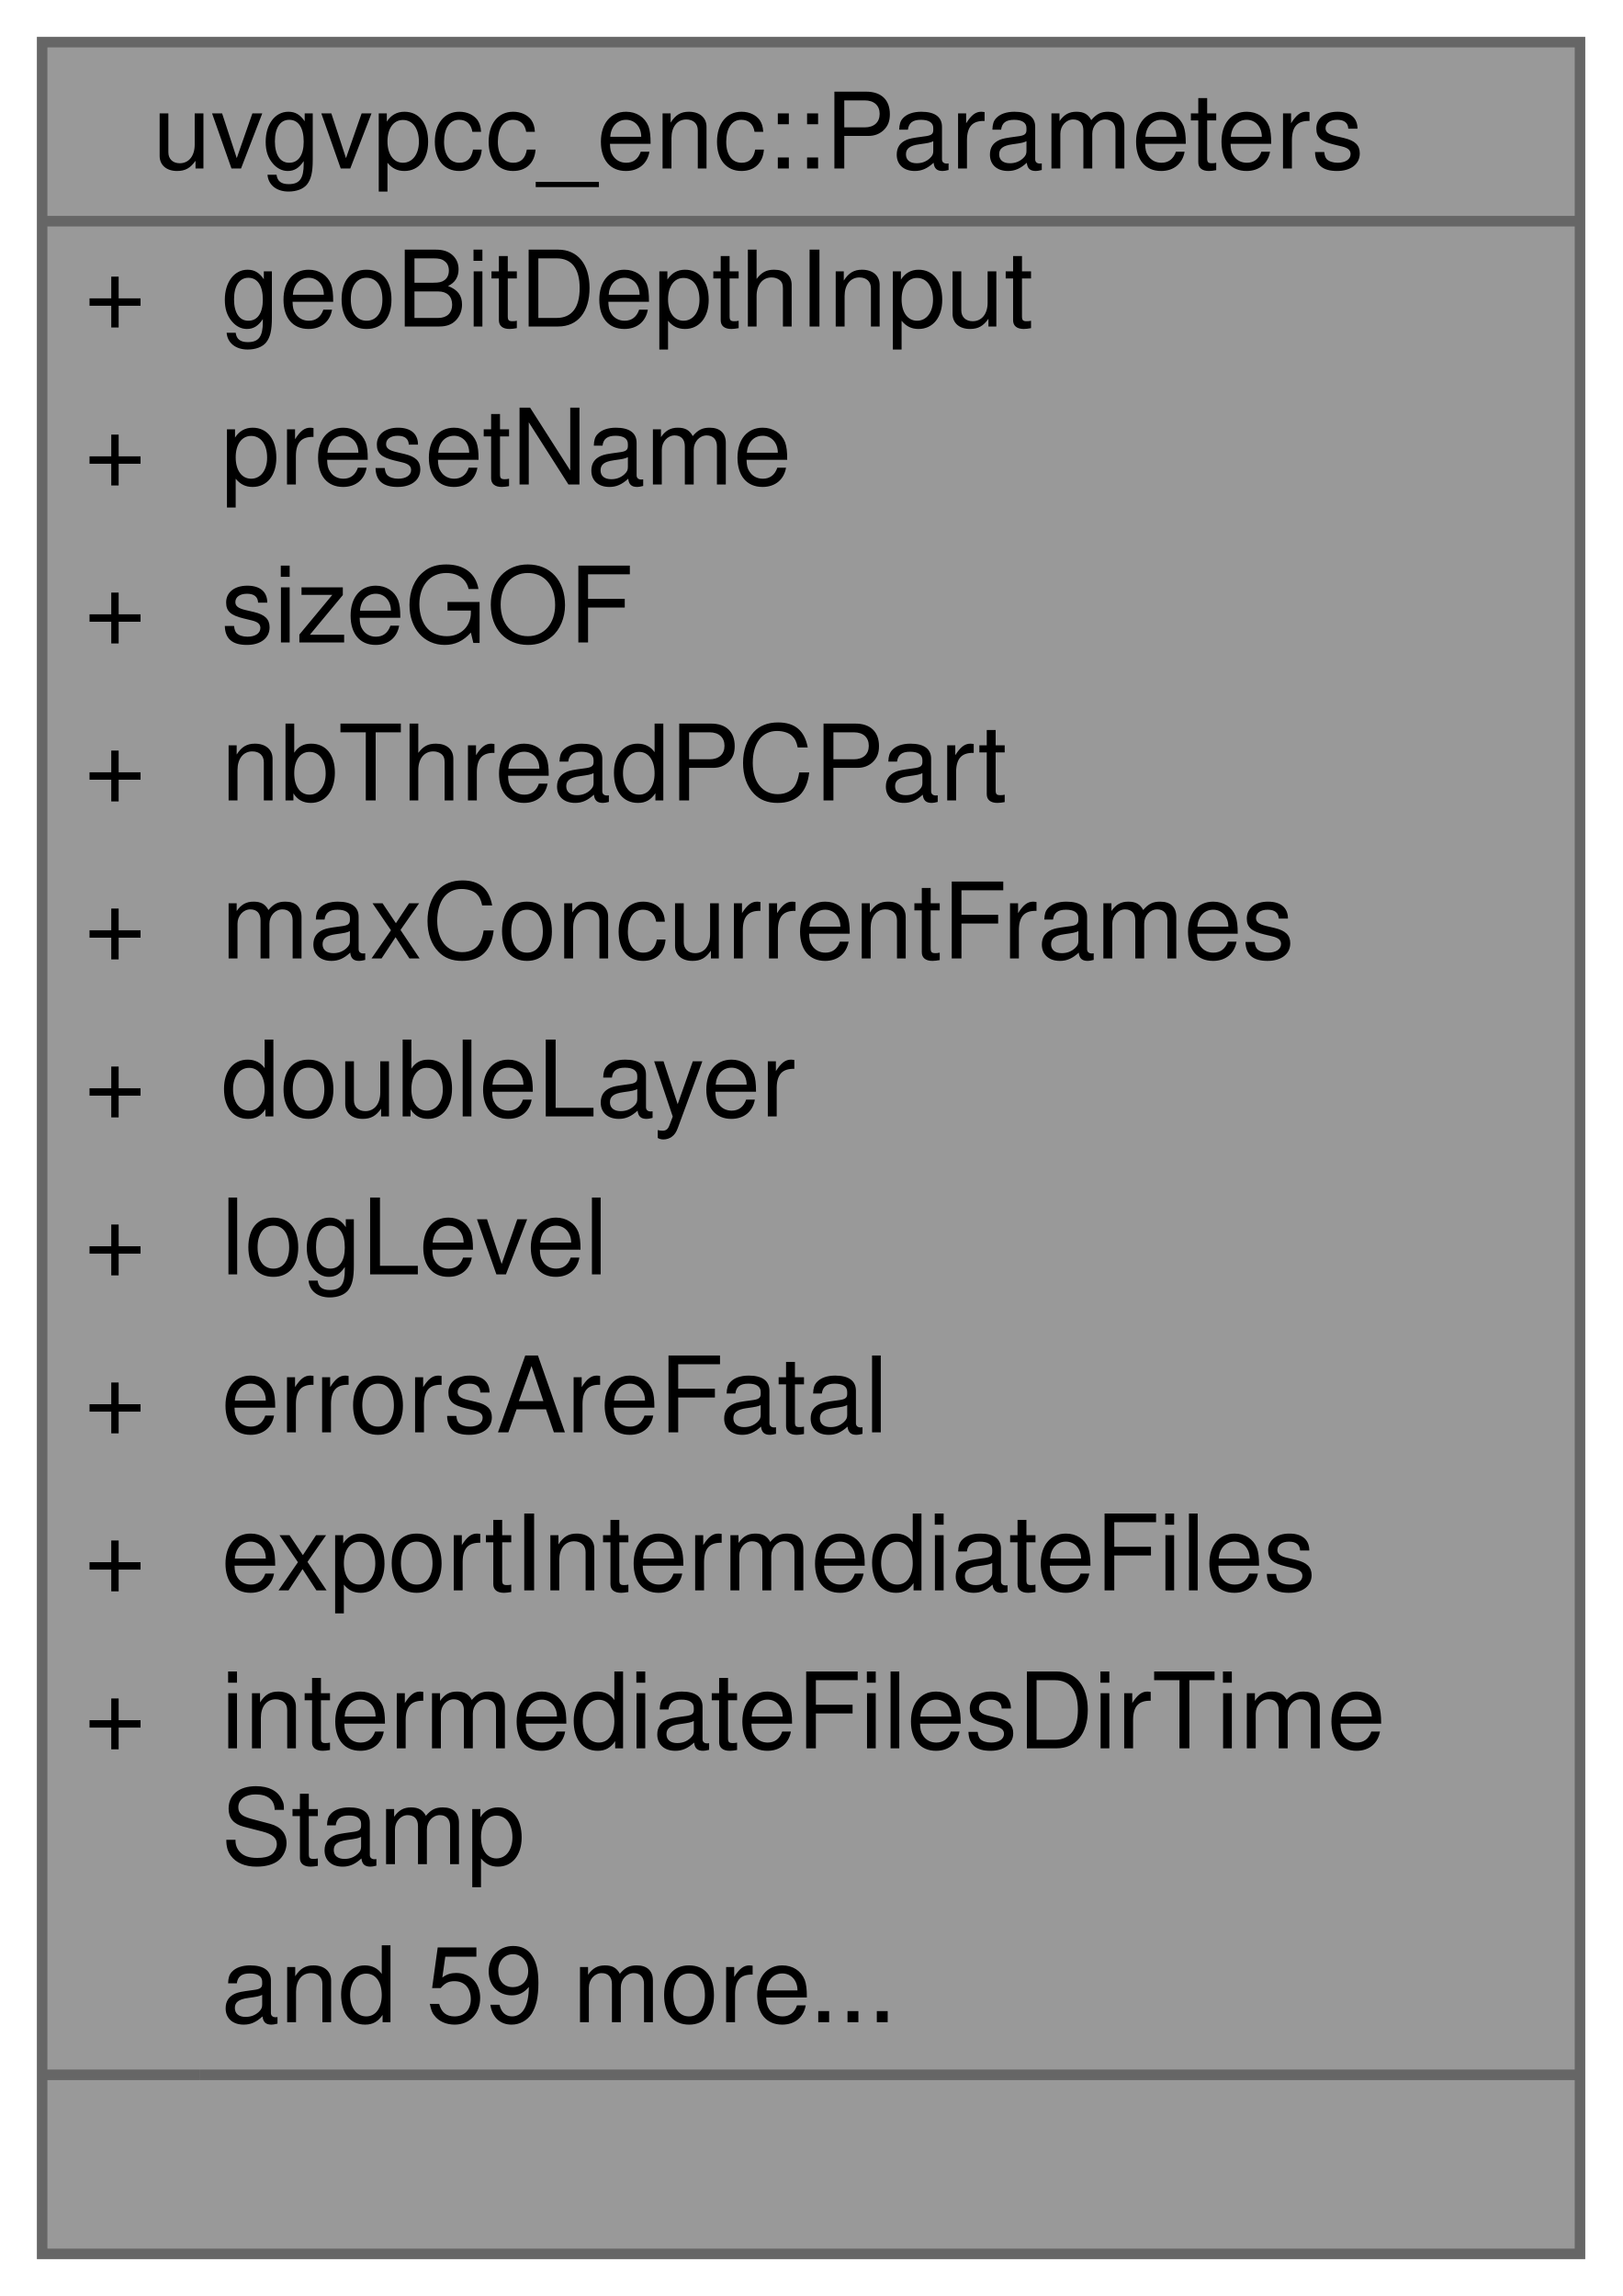
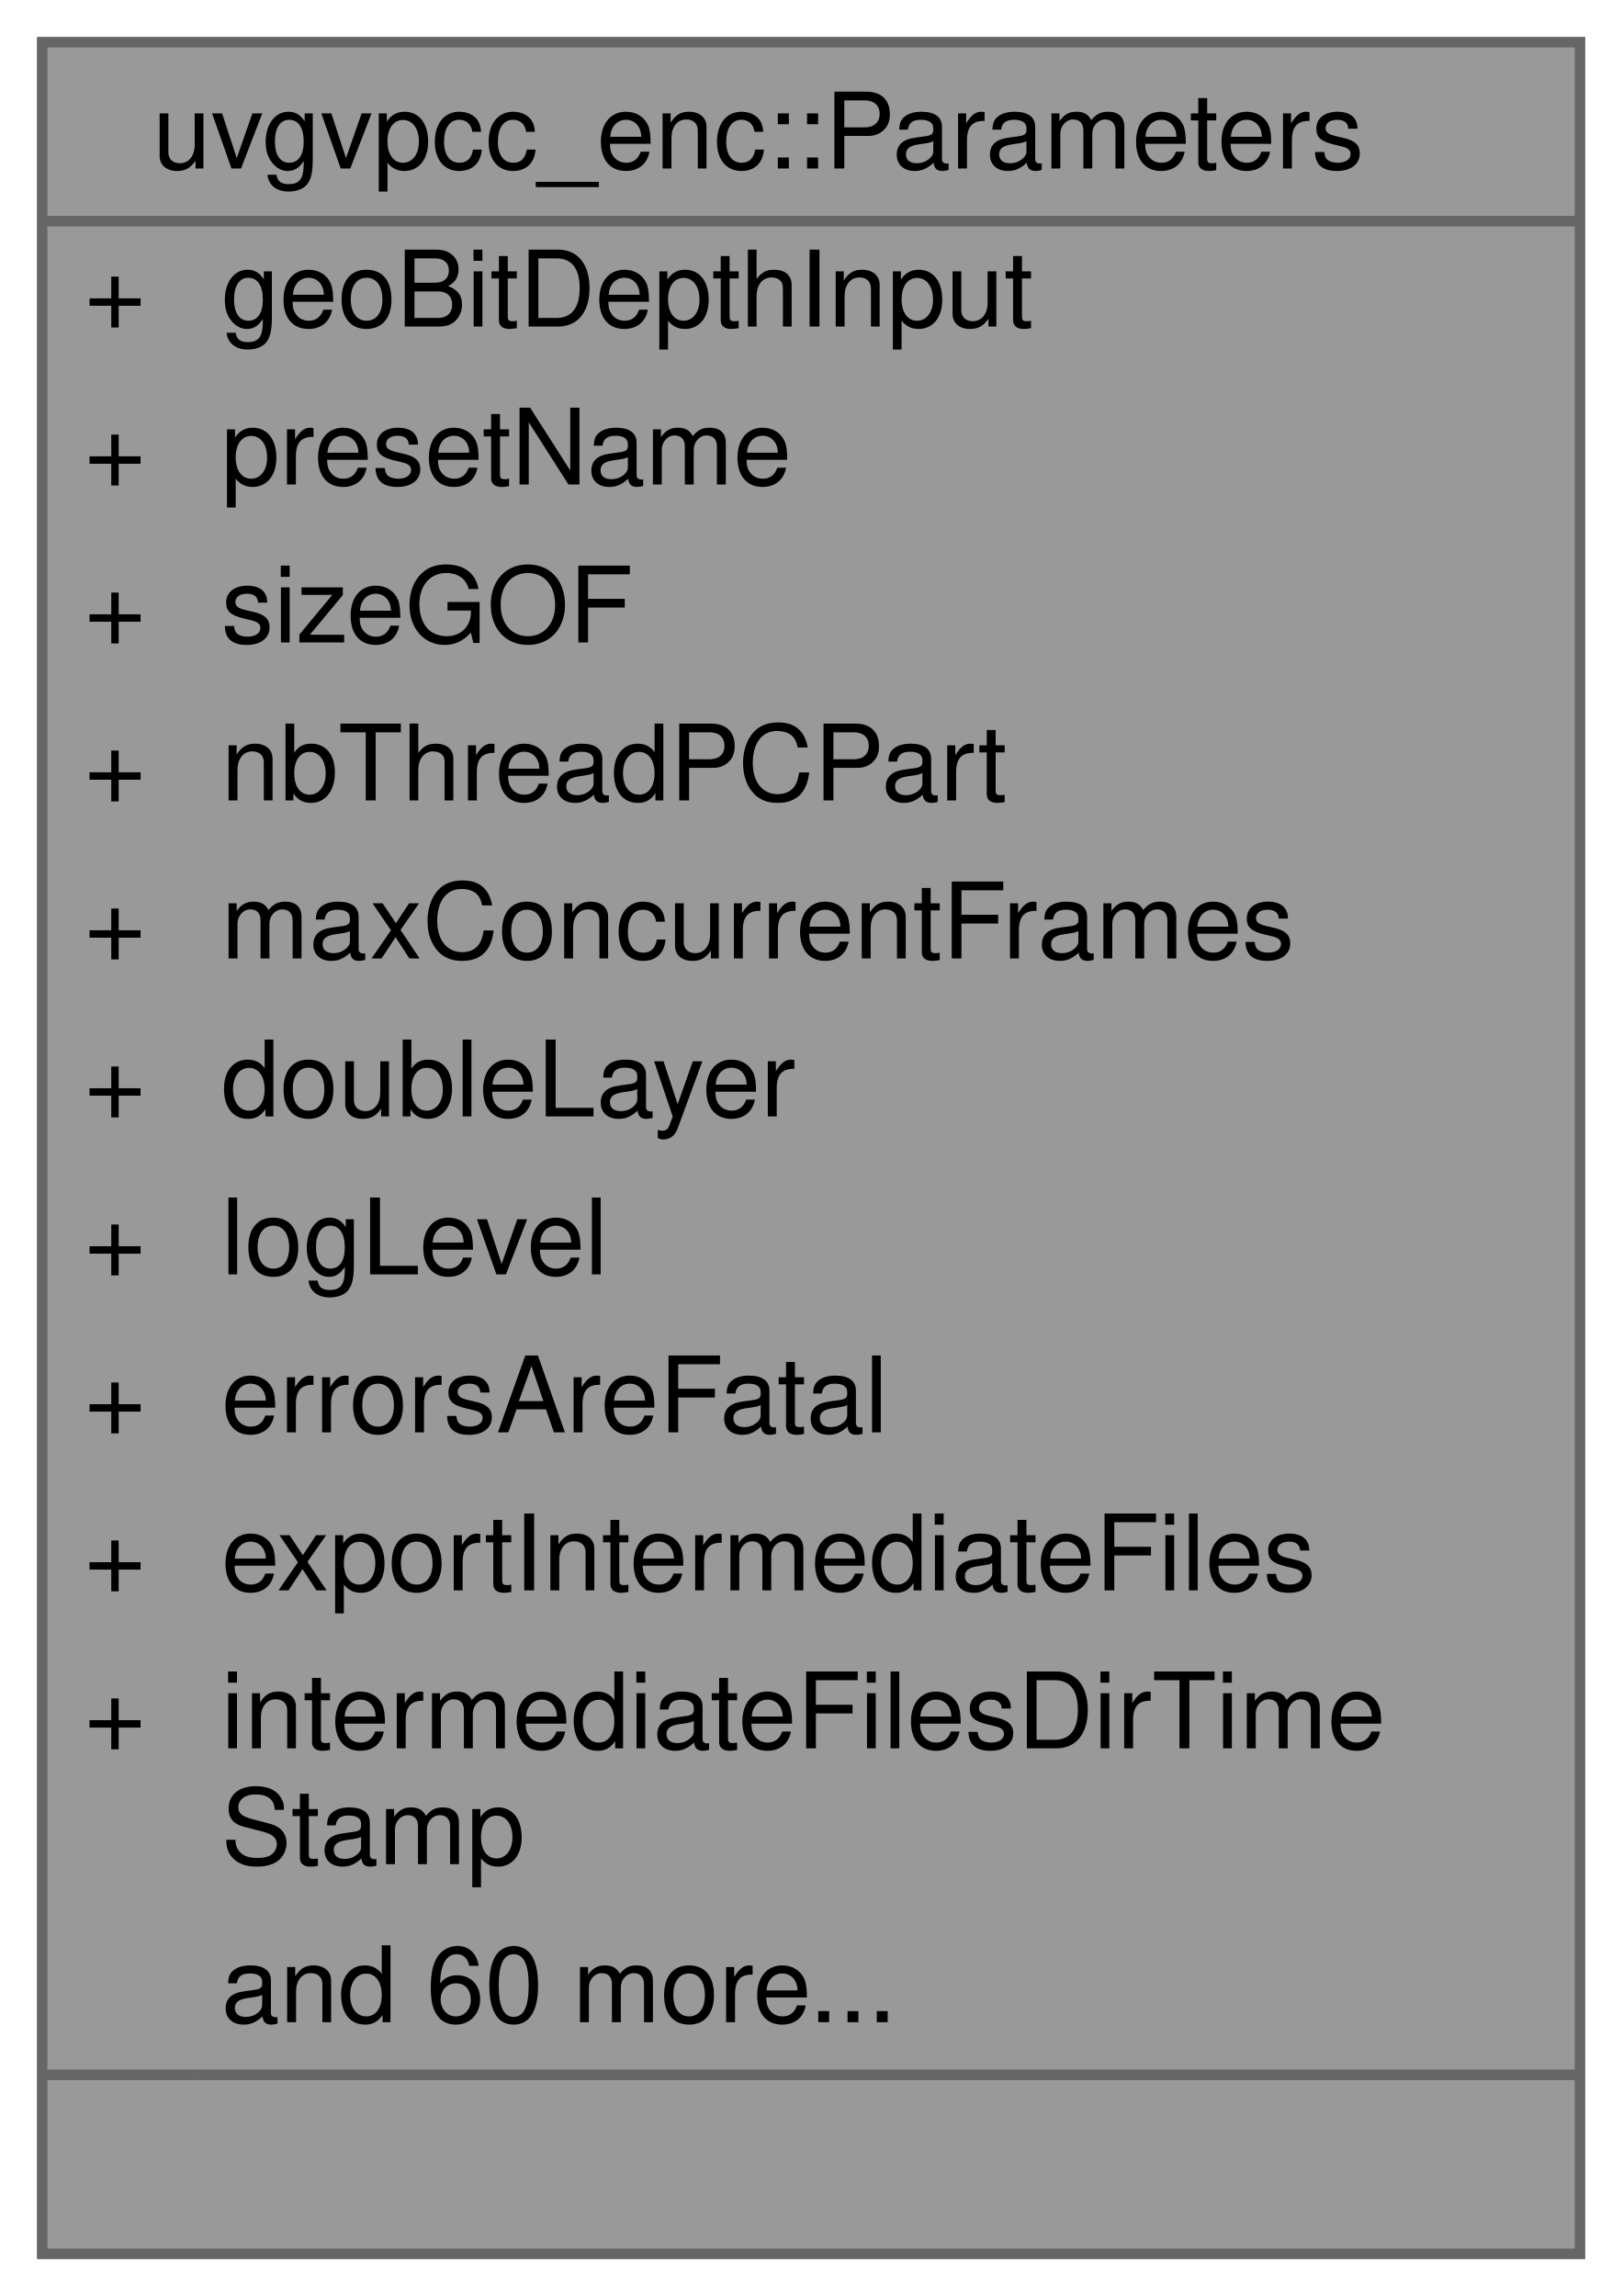
<svg xmlns="http://www.w3.org/2000/svg" xmlns:xlink="http://www.w3.org/1999/xlink" width="154pt" height="218pt" viewBox="0.00 0.00 154.00 218.00">
  <g id="graph0" class="graph" transform="scale(1 1) rotate(0) translate(4 214)">
    <g id="Node000001" class="node">
      <g id="a_Node000001">
        <a xlink:title=" ">
          <polygon fill="#999999" stroke="transparent" points="146,-210 0,-210 0,0 146,0 146,-210" />
          <text text-anchor="start" x="10.5" y="-198" font-family="Helvetica,sans-Serif" font-size="10.00">uvgvpcc_enc::Parameters</text>
          <text text-anchor="start" x="4" y="-183" font-family="Helvetica,sans-Serif" font-size="10.00">+</text>
          <text text-anchor="start" x="17" y="-183" font-family="Helvetica,sans-Serif" font-size="10.00">geoBitDepthInput</text>
          <text text-anchor="start" x="4" y="-168" font-family="Helvetica,sans-Serif" font-size="10.00">+</text>
          <text text-anchor="start" x="17" y="-168" font-family="Helvetica,sans-Serif" font-size="10.00">presetName</text>
          <text text-anchor="start" x="4" y="-153" font-family="Helvetica,sans-Serif" font-size="10.00">+</text>
          <text text-anchor="start" x="17" y="-153" font-family="Helvetica,sans-Serif" font-size="10.00">sizeGOF</text>
          <text text-anchor="start" x="4" y="-138" font-family="Helvetica,sans-Serif" font-size="10.00">+</text>
          <text text-anchor="start" x="17" y="-138" font-family="Helvetica,sans-Serif" font-size="10.00">nbThreadPCPart</text>
          <text text-anchor="start" x="4" y="-123" font-family="Helvetica,sans-Serif" font-size="10.00">+</text>
          <text text-anchor="start" x="17" y="-123" font-family="Helvetica,sans-Serif" font-size="10.00">maxConcurrentFrames</text>
          <text text-anchor="start" x="4" y="-108" font-family="Helvetica,sans-Serif" font-size="10.00">+</text>
          <text text-anchor="start" x="17" y="-108" font-family="Helvetica,sans-Serif" font-size="10.00">doubleLayer</text>
          <text text-anchor="start" x="4" y="-93" font-family="Helvetica,sans-Serif" font-size="10.00">+</text>
          <text text-anchor="start" x="17" y="-93" font-family="Helvetica,sans-Serif" font-size="10.00">logLevel</text>
          <text text-anchor="start" x="4" y="-78" font-family="Helvetica,sans-Serif" font-size="10.00">+</text>
          <text text-anchor="start" x="17" y="-78" font-family="Helvetica,sans-Serif" font-size="10.00">errorsAreFatal</text>
          <text text-anchor="start" x="4" y="-63" font-family="Helvetica,sans-Serif" font-size="10.00">+</text>
          <text text-anchor="start" x="17" y="-63" font-family="Helvetica,sans-Serif" font-size="10.00">exportIntermediateFiles</text>
          <text text-anchor="start" x="4" y="-48" font-family="Helvetica,sans-Serif" font-size="10.00">+</text>
          <text text-anchor="start" x="17" y="-48" font-family="Helvetica,sans-Serif" font-size="10.00">intermediateFilesDirTime</text>
          <text text-anchor="start" x="17" y="-37" font-family="Helvetica,sans-Serif" font-size="10.00">Stamp</text>
-           <text text-anchor="start" x="17" y="-22" font-family="Helvetica,sans-Serif" font-size="10.00">and 59 more...</text>
+           <text text-anchor="start" x="17" y="-22" font-family="Helvetica,sans-Serif" font-size="10.00">and 60 more...</text>
          <text text-anchor="start" x="71" y="-7" font-family="Helvetica,sans-Serif" font-size="10.00"> </text>
          <polygon fill="#666666" stroke="#666666" points="0,-193 0,-193 146,-193 146,-193 0,-193" />
          <polygon fill="#666666" stroke="#666666" points="0,-17 0,-17 15,-17 15,-17 0,-17" />
          <polygon fill="#666666" stroke="#666666" points="15,-17 15,-17 146,-17 146,-17 15,-17" />
          <polygon fill="none" stroke="#666666" points="0,0 0,-210 146,-210 146,0 0,0" />
        </a>
      </g>
    </g>
  </g>
</svg>
